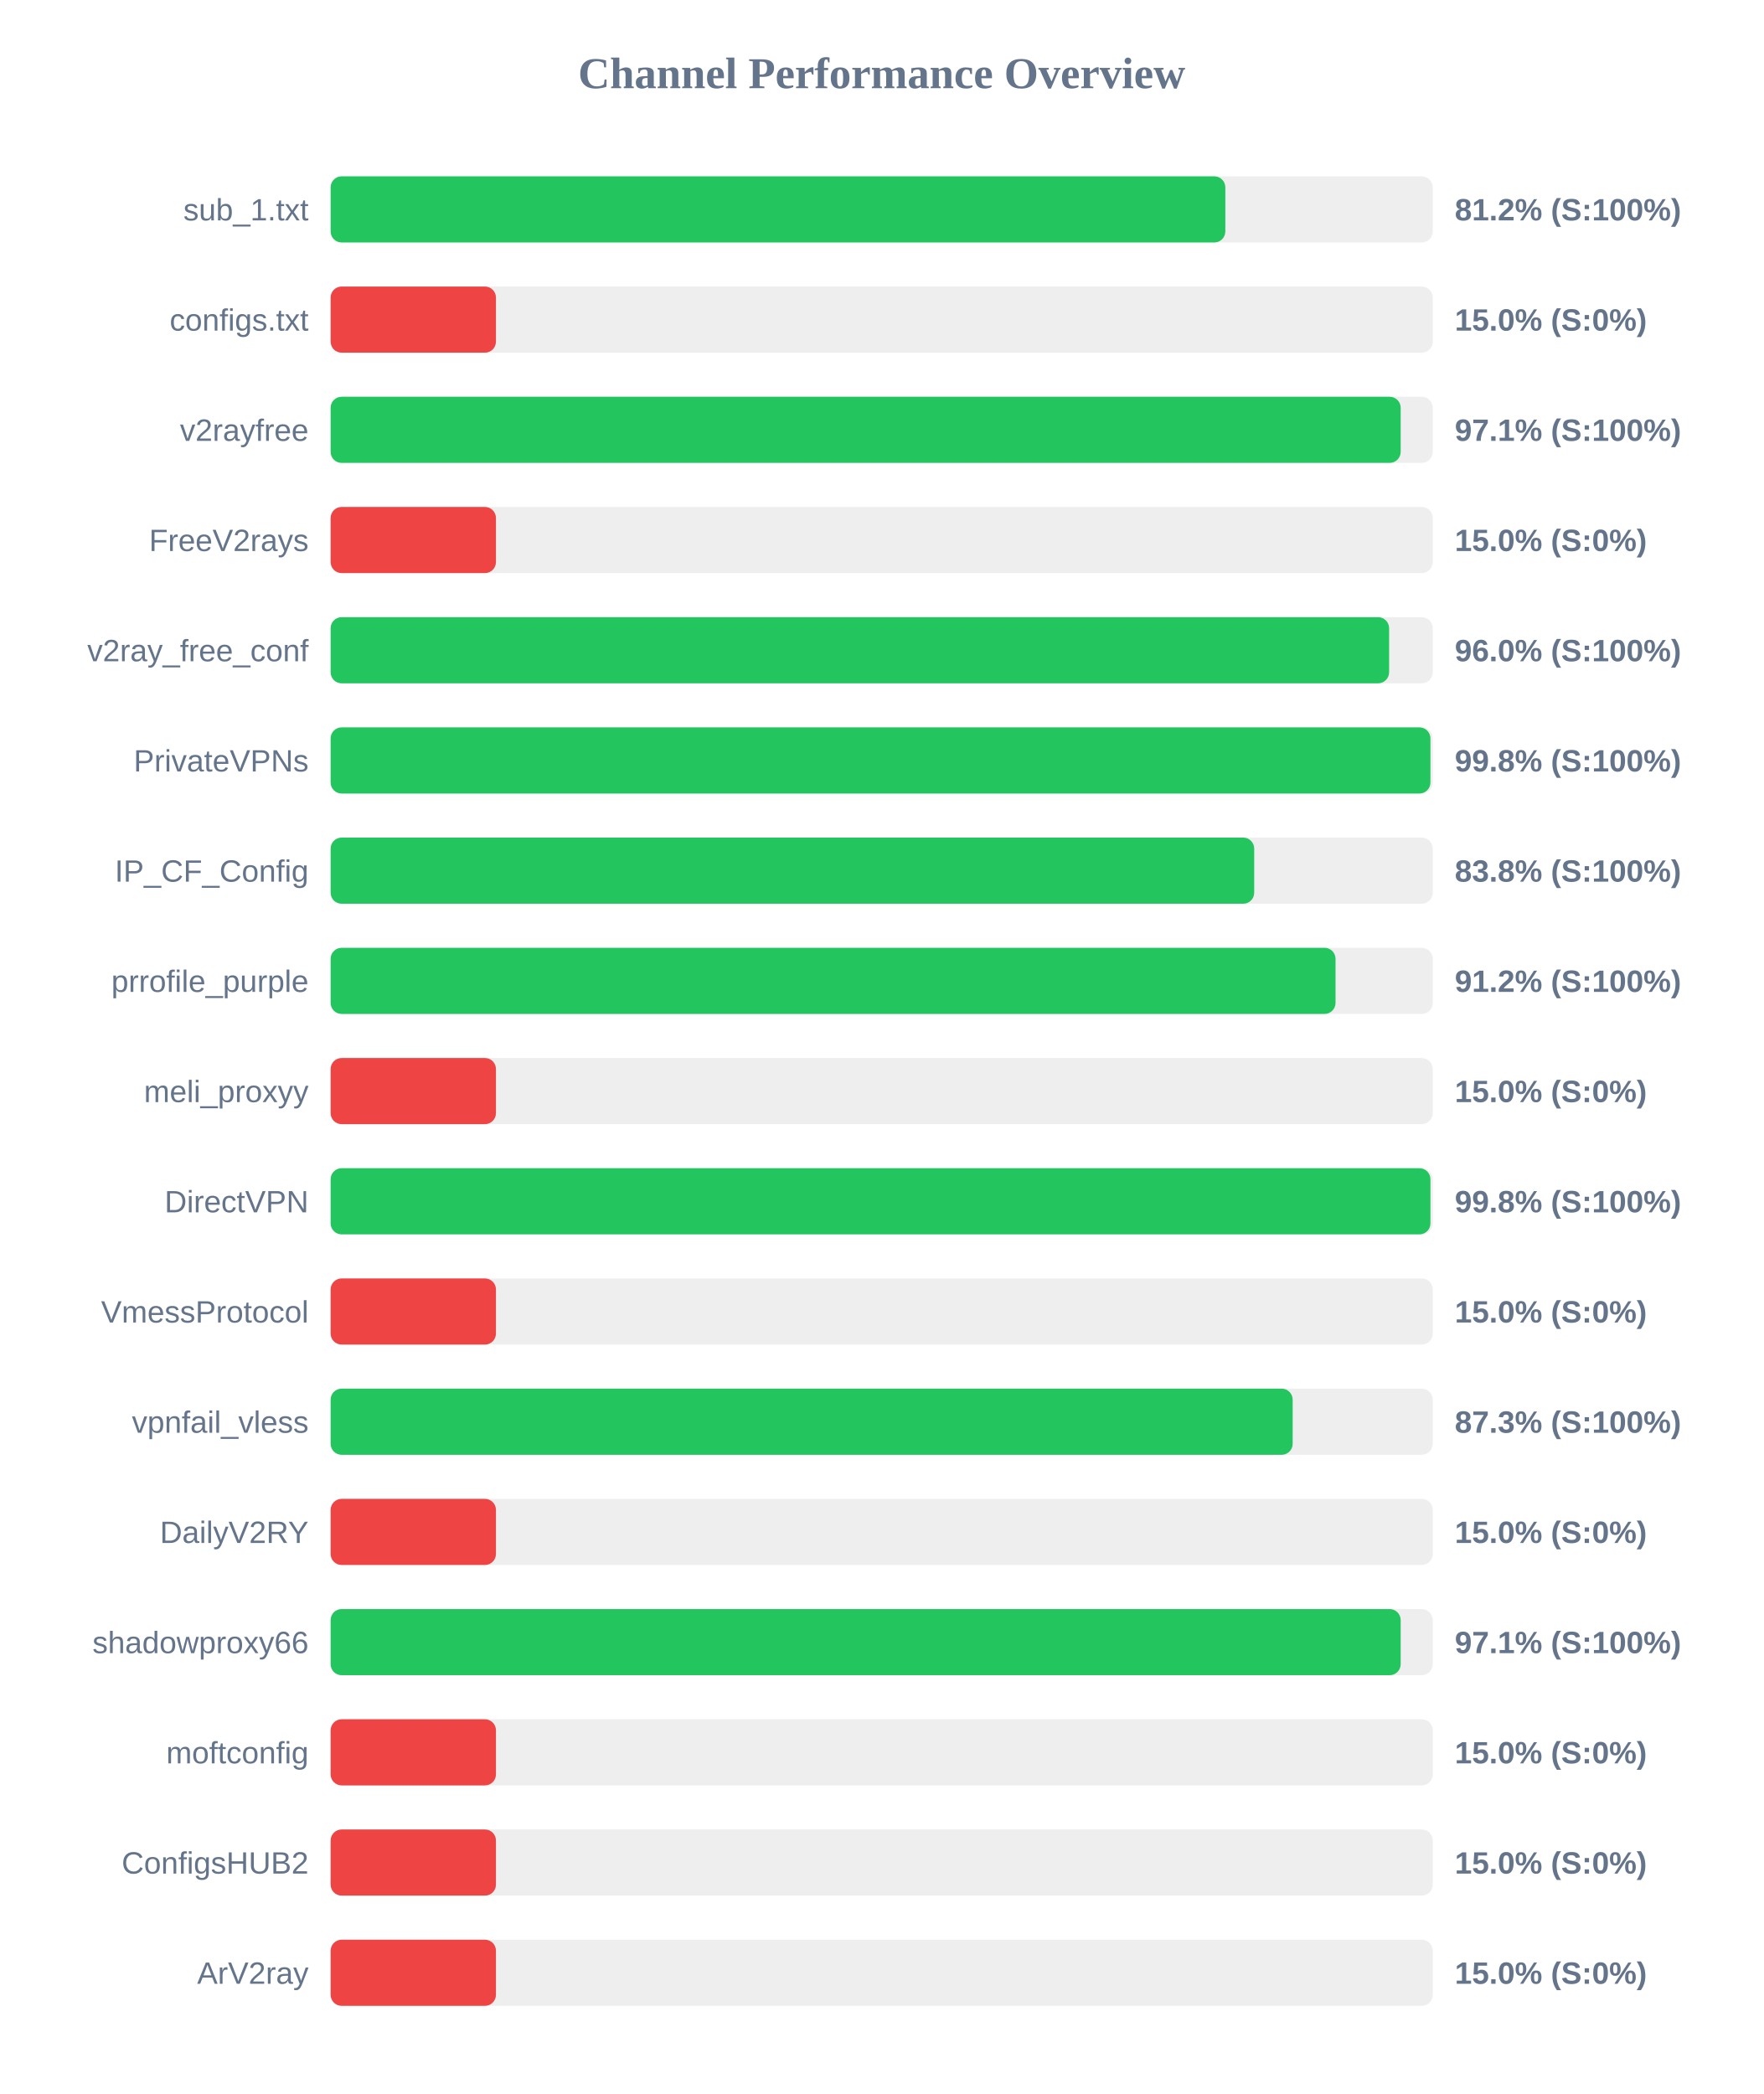
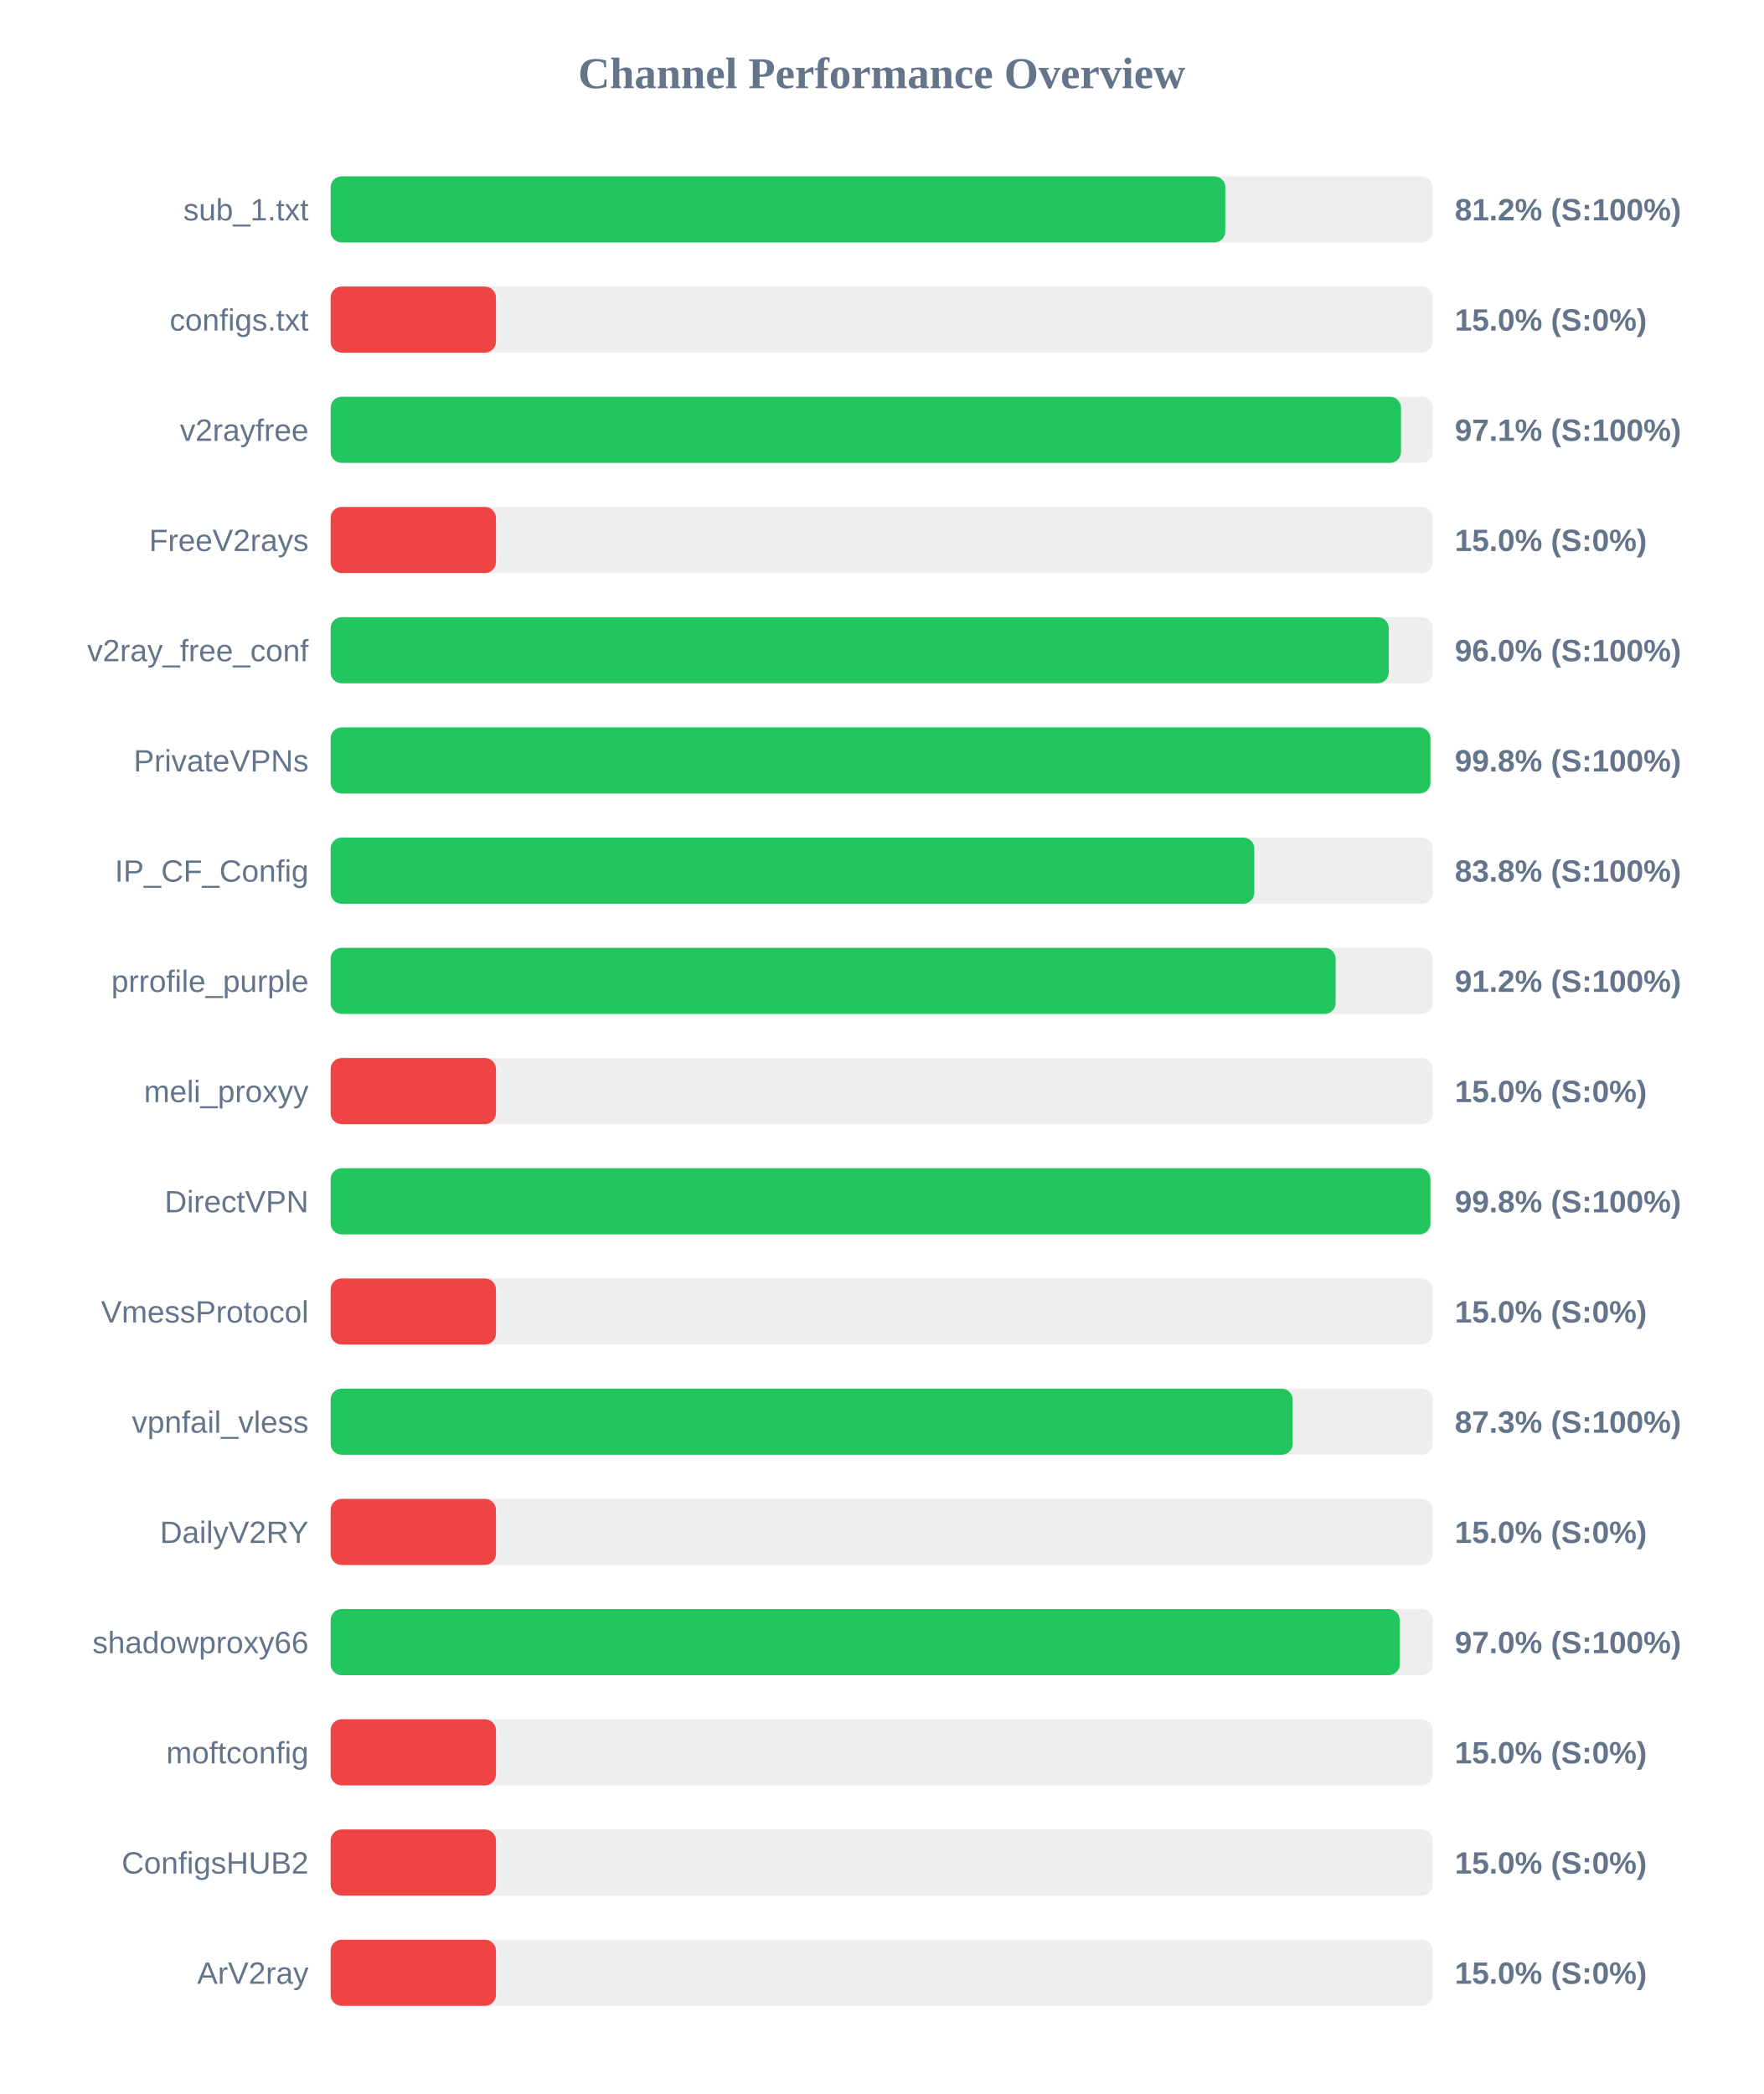
<svg xmlns="http://www.w3.org/2000/svg" width="800" height="950" version="1.1">
  <style>
        .row { font: 14px Arial; fill: #64748b; }
        .score { font: bold 14px Arial; fill: #64748b; }
    </style>
  <text x="400" y="40" text-anchor="middle" font-size="20px" font-weight="bold" fill="#64748b">Channel Performance Overview</text>
  <rect x="150" y="80" width="500" height="30" fill="#eee" rx="5" />
  <rect x="150" y="80" width="405.9" height="30" fill="#22c55e" rx="5" />
  <text x="140" y="100" text-anchor="end" class="row">sub_1.txt</text>
  <text x="660" y="100" text-anchor="start" class="score">81.2% (S:100%)</text>
  <rect x="150" y="130" width="500" height="30" fill="#eee" rx="5" />
  <rect x="150" y="130" width="75.0" height="30" fill="#ef4444" rx="5" />
  <text x="140" y="150" text-anchor="end" class="row">configs.txt</text>
  <text x="660" y="150" text-anchor="start" class="score">15.0% (S:0%)</text>
  <rect x="150" y="180" width="500" height="30" fill="#eee" rx="5" />
-   <rect x="150" y="180" width="485.45" height="30" fill="#22c55e" rx="5" />
+   <rect x="150" y="180" width="485.6" height="30" fill="#22c55e" rx="5" />
  <text x="140" y="200" text-anchor="end" class="row">v2rayfree</text>
  <text x="660" y="200" text-anchor="start" class="score">97.1% (S:100%)</text>
  <rect x="150" y="230" width="500" height="30" fill="#eee" rx="5" />
  <rect x="150" y="230" width="75.0" height="30" fill="#ef4444" rx="5" />
  <text x="140" y="250" text-anchor="end" class="row">FreeV2rays</text>
  <text x="660" y="250" text-anchor="start" class="score">15.0% (S:0%)</text>
  <rect x="150" y="280" width="500" height="30" fill="#eee" rx="5" />
-   <rect x="150" y="280" width="480.2" height="30" fill="#22c55e" rx="5" />
+   <rect x="150" y="280" width="480.05" height="30" fill="#22c55e" rx="5" />
  <text x="140" y="300" text-anchor="end" class="row">v2ray_free_conf</text>
  <text x="660" y="300" text-anchor="start" class="score">96.0% (S:100%)</text>
  <rect x="150" y="330" width="500" height="30" fill="#eee" rx="5" />
  <rect x="150" y="330" width="498.95" height="30" fill="#22c55e" rx="5" />
  <text x="140" y="350" text-anchor="end" class="row">PrivateVPNs</text>
  <text x="660" y="350" text-anchor="start" class="score">99.8% (S:100%)</text>
  <rect x="150" y="380" width="500" height="30" fill="#eee" rx="5" />
-   <rect x="150" y="380" width="419.0" height="30" fill="#22c55e" rx="5" />
+   <rect x="150" y="380" width="419.05" height="30" fill="#22c55e" rx="5" />
  <text x="140" y="400" text-anchor="end" class="row">IP_CF_Config</text>
  <text x="660" y="400" text-anchor="start" class="score">83.8% (S:100%)</text>
  <rect x="150" y="430" width="500" height="30" fill="#eee" rx="5" />
-   <rect x="150" y="430" width="455.9" height="30" fill="#22c55e" rx="5" />
+   <rect x="150" y="430" width="455.95" height="30" fill="#22c55e" rx="5" />
  <text x="140" y="450" text-anchor="end" class="row">prrofile_purple</text>
  <text x="660" y="450" text-anchor="start" class="score">91.2% (S:100%)</text>
  <rect x="150" y="480" width="500" height="30" fill="#eee" rx="5" />
  <rect x="150" y="480" width="75.0" height="30" fill="#ef4444" rx="5" />
  <text x="140" y="500" text-anchor="end" class="row">meli_proxyy</text>
  <text x="660" y="500" text-anchor="start" class="score">15.0% (S:0%)</text>
  <rect x="150" y="530" width="500" height="30" fill="#eee" rx="5" />
  <rect x="150" y="530" width="498.95" height="30" fill="#22c55e" rx="5" />
  <text x="140" y="550" text-anchor="end" class="row">DirectVPN</text>
  <text x="660" y="550" text-anchor="start" class="score">99.8% (S:100%)</text>
  <rect x="150" y="580" width="500" height="30" fill="#eee" rx="5" />
  <rect x="150" y="580" width="75.0" height="30" fill="#ef4444" rx="5" />
  <text x="140" y="600" text-anchor="end" class="row">VmessProtocol</text>
  <text x="660" y="600" text-anchor="start" class="score">15.0% (S:0%)</text>
  <rect x="150" y="630" width="500" height="30" fill="#eee" rx="5" />
  <rect x="150" y="630" width="436.45" height="30" fill="#22c55e" rx="5" />
  <text x="140" y="650" text-anchor="end" class="row">vpnfail_vless</text>
  <text x="660" y="650" text-anchor="start" class="score">87.3% (S:100%)</text>
  <rect x="150" y="680" width="500" height="30" fill="#eee" rx="5" />
  <rect x="150" y="680" width="75.0" height="30" fill="#ef4444" rx="5" />
  <text x="140" y="700" text-anchor="end" class="row">DailyV2RY</text>
  <text x="660" y="700" text-anchor="start" class="score">15.0% (S:0%)</text>
  <rect x="150" y="730" width="500" height="30" fill="#eee" rx="5" />
-   <rect x="150" y="730" width="485.45" height="30" fill="#22c55e" rx="5" />
+   <rect x="150" y="730" width="485.05" height="30" fill="#22c55e" rx="5" />
  <text x="140" y="750" text-anchor="end" class="row">shadowproxy66</text>
-   <text x="660" y="750" text-anchor="start" class="score">97.1% (S:100%)</text>
+   <text x="660" y="750" text-anchor="start" class="score">97.0% (S:100%)</text>
  <rect x="150" y="780" width="500" height="30" fill="#eee" rx="5" />
  <rect x="150" y="780" width="75.0" height="30" fill="#ef4444" rx="5" />
  <text x="140" y="800" text-anchor="end" class="row">moftconfig</text>
  <text x="660" y="800" text-anchor="start" class="score">15.0% (S:0%)</text>
  <rect x="150" y="830" width="500" height="30" fill="#eee" rx="5" />
  <rect x="150" y="830" width="75.0" height="30" fill="#ef4444" rx="5" />
  <text x="140" y="850" text-anchor="end" class="row">ConfigsHUB2</text>
  <text x="660" y="850" text-anchor="start" class="score">15.0% (S:0%)</text>
  <rect x="150" y="880" width="500" height="30" fill="#eee" rx="5" />
  <rect x="150" y="880" width="75.0" height="30" fill="#ef4444" rx="5" />
  <text x="140" y="900" text-anchor="end" class="row">ArV2ray</text>
  <text x="660" y="900" text-anchor="start" class="score">15.0% (S:0%)</text>
</svg>
